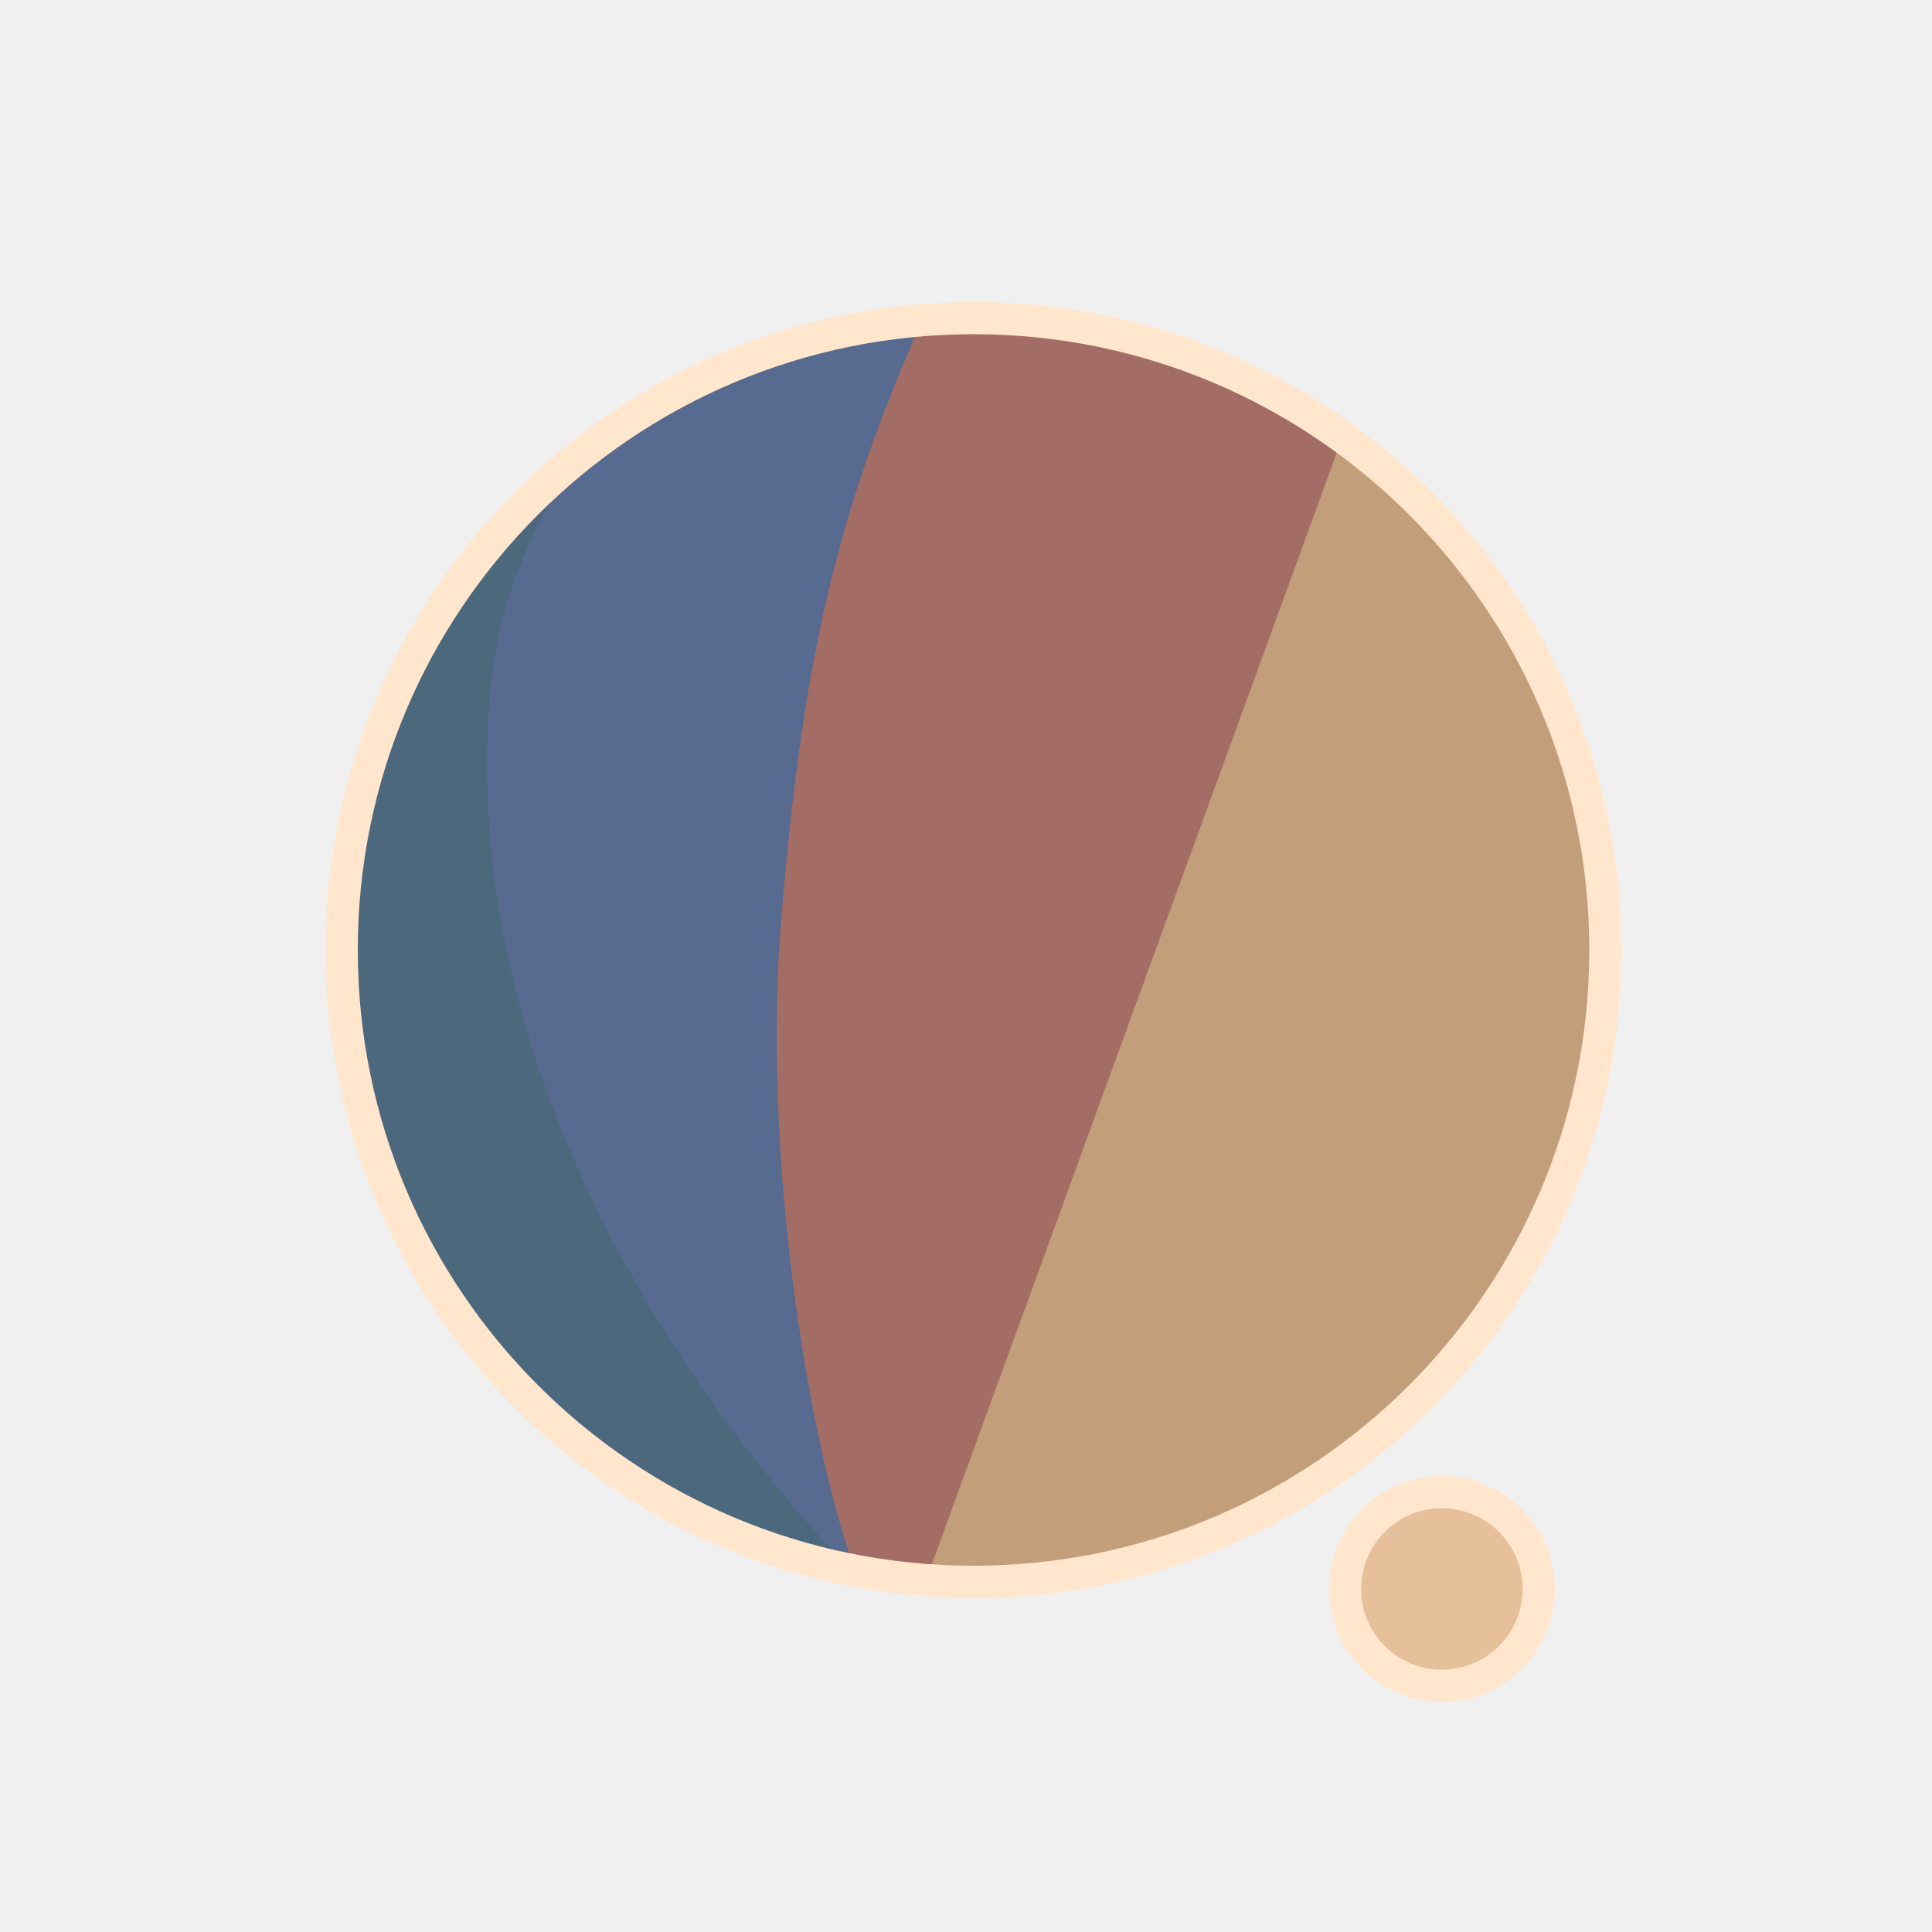
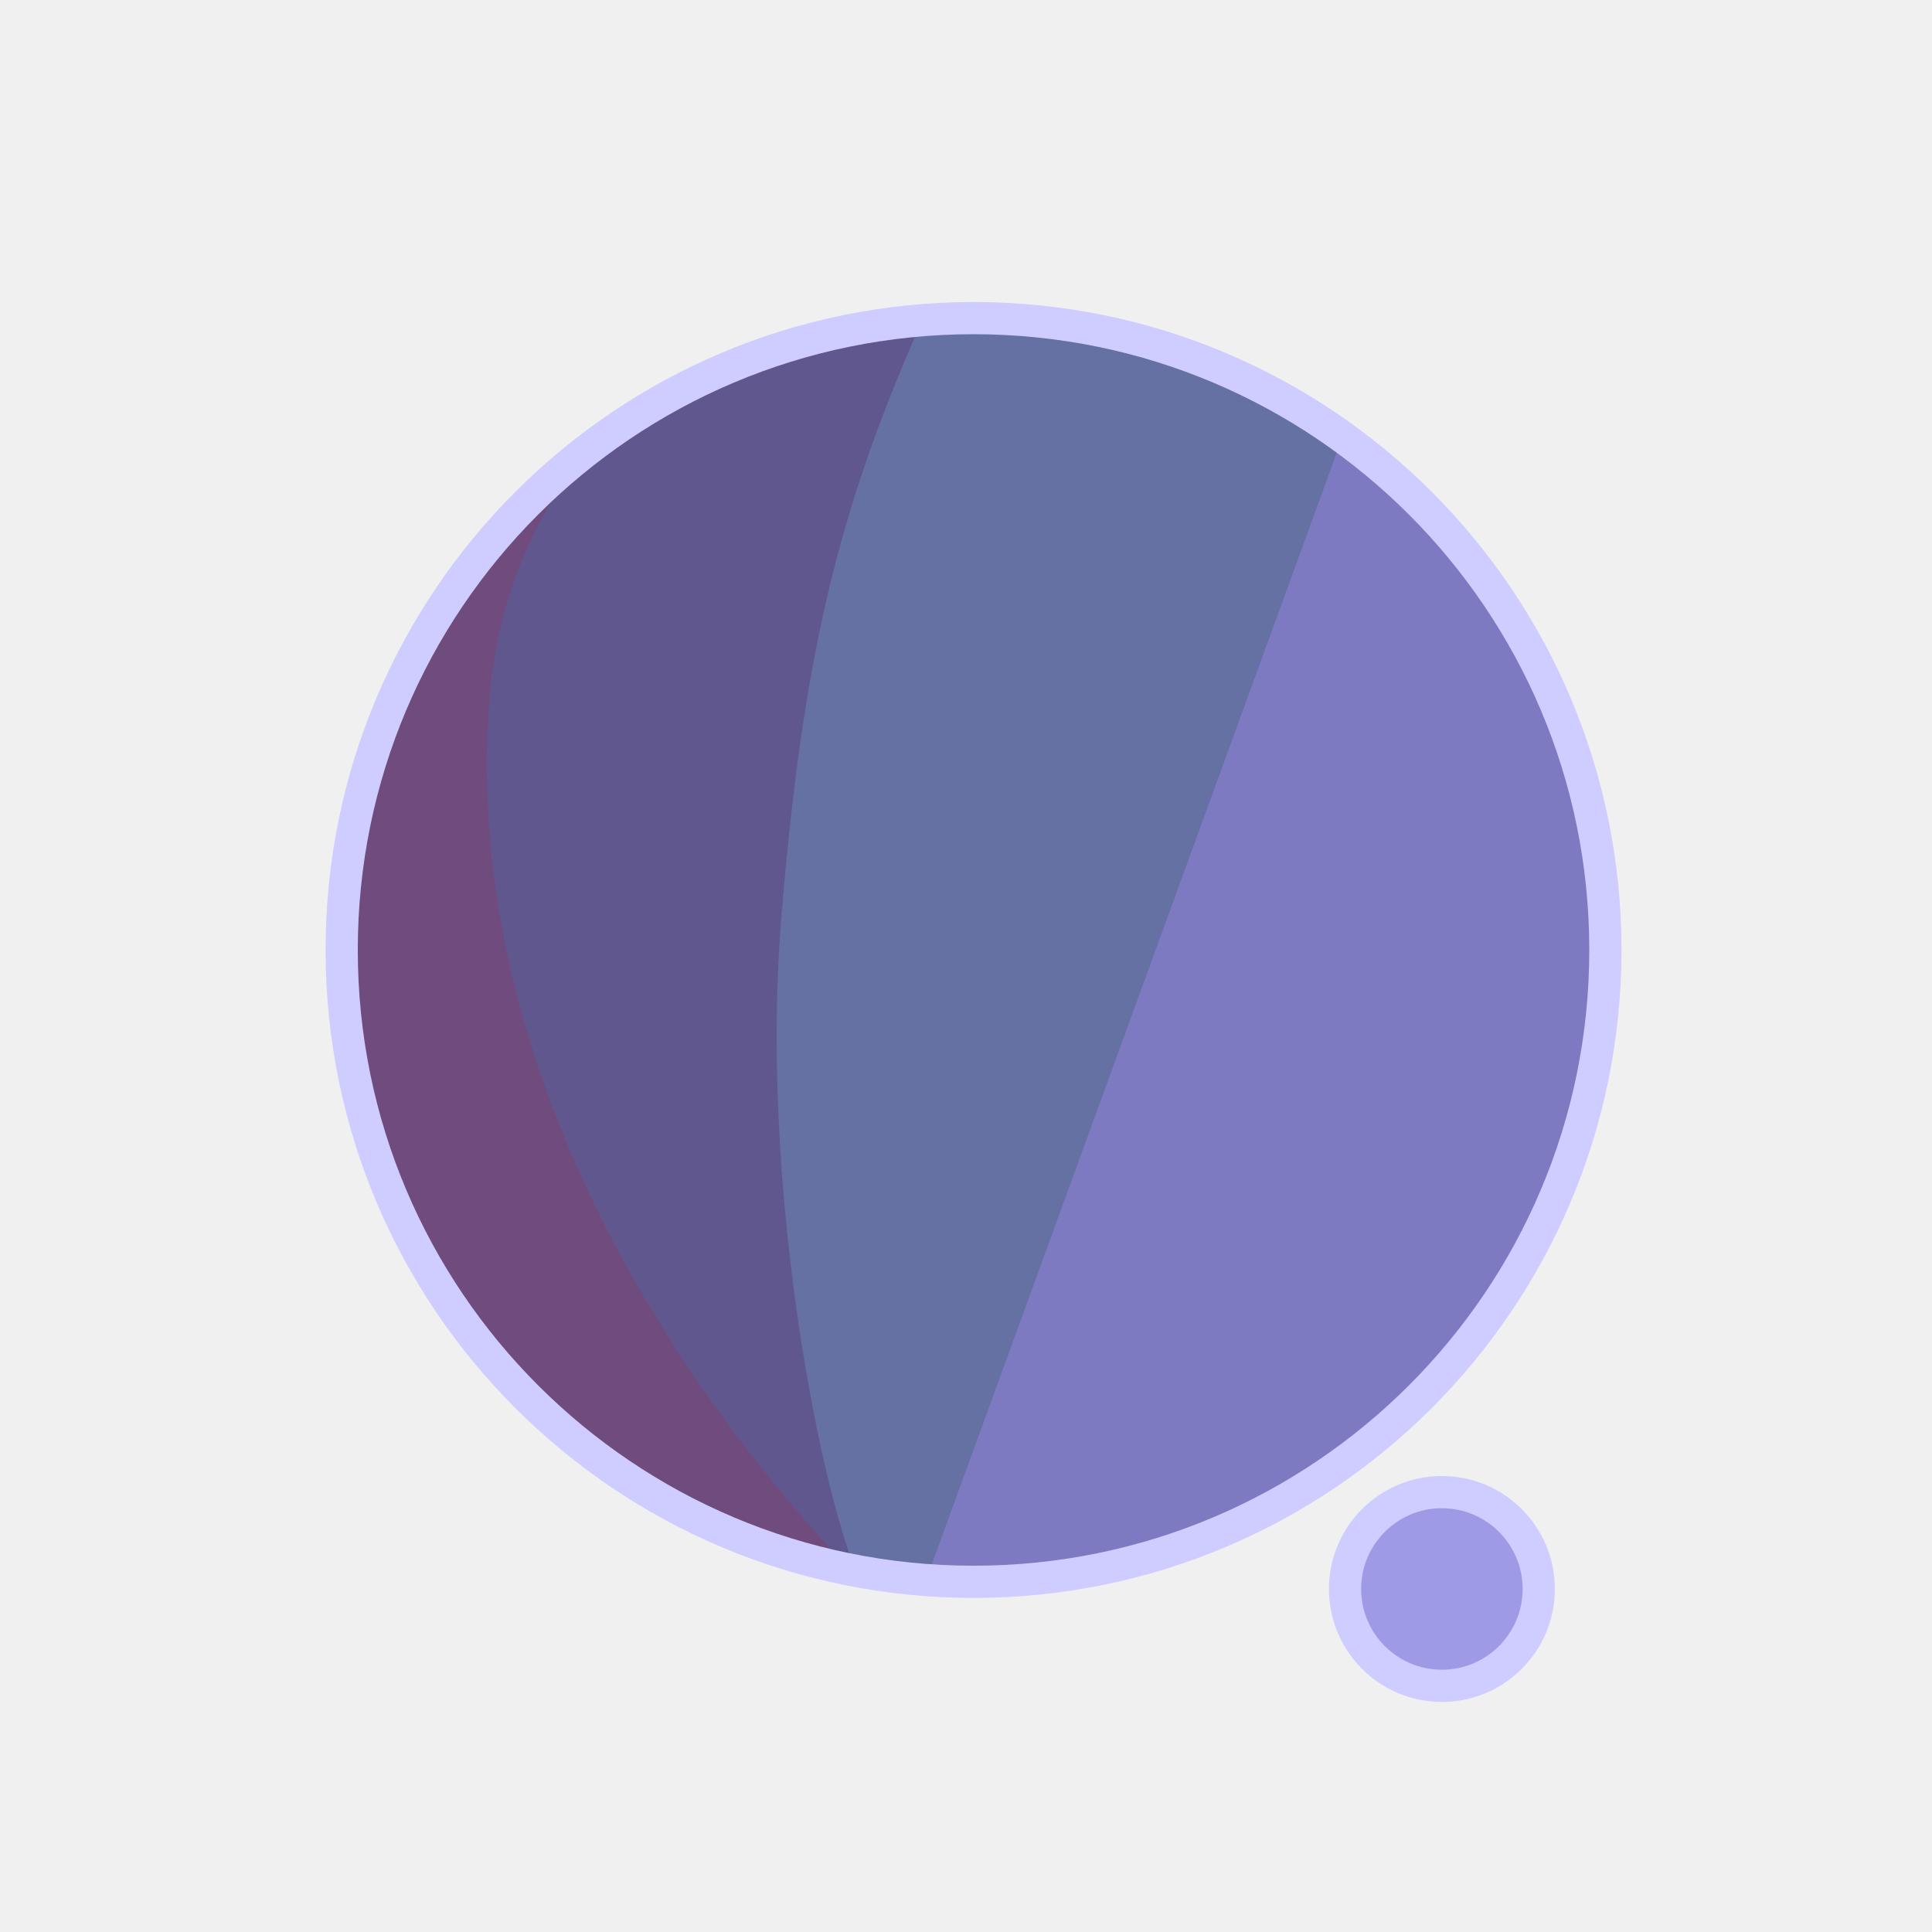
<svg xmlns="http://www.w3.org/2000/svg" width="300" height="300" viewBox="0 0 79.375 79.375" version="1.1" id="svg1">
  <defs id="defs1">
    <filter id="mask-powermask-path-effect5_inverse" style="color-interpolation-filters:sRGB" height="100" width="100" x="-50" y="-50">
      <feColorMatrix id="mask-powermask-path-effect5_primitive1" values="1" type="saturate" result="fbSourceGraphic" />
      <feColorMatrix id="mask-powermask-path-effect5_primitive2" values="-1 0 0 0 1 0 -1 0 0 1 0 0 -1 0 1 0 0 0 1 0 " in="fbSourceGraphic" />
    </filter>
    <clipPath clipPathUnits="userSpaceOnUse" id="clipPath1">
      <circle style="display:inline;fill:#000000;fill-opacity:1;stroke:none;stroke-width:0.214" id="circle3" cx="44.886" cy="38.249" r="22.842" />
    </clipPath>
    <clipPath clipPathUnits="userSpaceOnUse" id="clipPath3">
      <circle style="display:inline;opacity:1;fill:#000000;fill-opacity:1;stroke:none;stroke-width:2.646;stroke-dasharray:none;stroke-opacity:1" id="circle4" cx="39.235" cy="39.029" r="25.959" />
    </clipPath>
    <clipPath clipPathUnits="userSpaceOnUse" id="clipPath4">
      <circle style="display:inline;opacity:1;fill:#000000;fill-opacity:1;stroke:none;stroke-width:0.243" id="circle5" cx="39.997" cy="39.029" r="25.959" />
    </clipPath>
    <clipPath clipPathUnits="userSpaceOnUse" id="clipPath19">
      <g id="g20" style="display:inline">
        <circle style="display:inline;opacity:1;fill:#ffffff;fill-opacity:1;stroke:#000000;stroke-width:1.323;stroke-dasharray:none;stroke-opacity:1" id="circle20" cx="39.997" cy="39.029" r="25.959" />
        <path style="display:inline;fill:#ffffff;fill-opacity:1;stroke:none;stroke-width:1.323;stroke-linecap:round;stroke-linejoin:round;stroke-dasharray:none;stroke-opacity:1" d="M 40.972,71.749 65.107,9.074 51.262,8.513 29.654,71.374 Z" id="path20" />
      </g>
    </clipPath>
  </defs>
  <g id="layer1">
-     <circle style="display:inline;opacity:1;fill:#C29E7A;fill-opacity:1;stroke:none;stroke-width:2.646;stroke-dasharray:none;stroke-opacity:1" id="path1" cx="39.997" cy="39.029" r="25.959" />
-     <circle style="display:inline;opacity:1;fill:#E6C09A;fill-opacity:1;stroke:#FFE6CC;stroke-width:1.323;stroke-linecap:round;stroke-linejoin:round;stroke-dasharray:none;stroke-opacity:1" id="path23" cx="59.239" cy="65.282" r="3.979" />
-     <path style="display:inline;opacity:1;fill:#A36C65;fill-opacity:1;stroke:none;stroke-width:2.646;stroke-linecap:round;stroke-linejoin:round;stroke-dasharray:none;stroke-opacity:1" d="M 14.114,8.183 56.981,12.942 37.387,66.729 7.337,66.366 Z" id="path4" clip-path="url(#clipPath4)" />
-     <path style="display:inline;opacity:1;fill:#576A8F;fill-opacity:1;stroke:none;stroke-width:2.646;stroke-linecap:round;stroke-linejoin:round;stroke-dasharray:none;stroke-opacity:1" d="m 38.537,10.093 c -4.366,9.204 -6.195,15.177 -7.208,27.727 -0.992,12.295 2.307,27.137 4.048,28.492 L 8.159,69.099 11.655,10.117 Z" id="path8" clip-path="url(#clipPath3)" transform="translate(0.7619726)" />
-     <path style="display:inline;opacity:1;fill:#4B687D;fill-opacity:1;stroke:none;stroke-width:2.646;stroke-linecap:round;stroke-linejoin:round;stroke-dasharray:none;stroke-opacity:1" d="m 42.193,12.318 c -4.211,1.987 -14.039,6.189 -14.818,16.984 -1.049,14.531 8.417,27.086 14.901,33.188 l -22.177,3.33 -0.971,-51.47 z" id="path12" clip-path="url(#clipPath1)" transform="matrix(1.1365,0,0,1.1365,-11.01583,-4.44086)" />
+     <circle style="display:inline;opacity:1;fill:#7E7AC2;fill-opacity:1;stroke:none;stroke-width:2.646;stroke-dasharray:none;stroke-opacity:1" id="path1" cx="39.997" cy="39.029" r="25.959" />
+     <circle style="display:inline;opacity:1;fill:#9E9AE6;fill-opacity:1;stroke:#CFCCFF;stroke-width:1.323;stroke-linecap:round;stroke-linejoin:round;stroke-dasharray:none;stroke-opacity:1" id="path23" cx="59.239" cy="65.282" r="3.979" />
+     <path style="display:inline;opacity:1;fill:#6570A3;fill-opacity:1;stroke:none;stroke-width:2.646;stroke-linecap:round;stroke-linejoin:round;stroke-dasharray:none;stroke-opacity:1" d="M 14.114,8.183 56.981,12.942 37.387,66.729 7.337,66.366 Z" id="path4" clip-path="url(#clipPath4)" />
+     <path style="display:inline;opacity:1;fill:#60578F;fill-opacity:1;stroke:none;stroke-width:2.646;stroke-linecap:round;stroke-linejoin:round;stroke-dasharray:none;stroke-opacity:1" d="m 38.537,10.093 c -4.366,9.204 -6.195,15.177 -7.208,27.727 -0.992,12.295 2.307,27.137 4.048,28.492 L 8.159,69.099 11.655,10.117 Z" id="path8" clip-path="url(#clipPath3)" transform="translate(0.7619726)" />
+     <path style="display:inline;opacity:1;fill:#704B7D;fill-opacity:1;stroke:none;stroke-width:2.646;stroke-linecap:round;stroke-linejoin:round;stroke-dasharray:none;stroke-opacity:1" d="m 42.193,12.318 c -4.211,1.987 -14.039,6.189 -14.818,16.984 -1.049,14.531 8.417,27.086 14.901,33.188 l -22.177,3.33 -0.971,-51.47 z" id="path12" clip-path="url(#clipPath1)" transform="matrix(1.1365,0,0,1.1365,-11.01583,-4.44086)" />
    <path style="display:inline;fill:none;stroke:#ffffff;stroke-width:5.292;stroke-linecap:round;stroke-linejoin:round;stroke-dasharray:none;stroke-opacity:1" d="M 56.155,14.893 37.161,67.307 c 0.345,-0.826 6.533,-17.661 9.644,-21.104 4.78,-5.292 13.008,-2.765 13.143,4.977 0.044,2.513 -1.431,15.998 -1.431,15.998" id="path2" clip-path="url(#clipPath19)" mask="none" />
-     <circle style="display:inline;opacity:1;fill:none;fill-opacity:0;stroke:#FFE6CC;stroke-width:1.323;stroke-dasharray:none;stroke-opacity:1" id="circle8" cx="39.997" cy="39.029" r="25.959" />
+     <circle style="display:inline;opacity:1;fill:none;fill-opacity:0;stroke:#CFCCFF;stroke-width:1.323;stroke-dasharray:none;stroke-opacity:1" id="circle8" cx="39.997" cy="39.029" r="25.959" />
  </g>
</svg>
